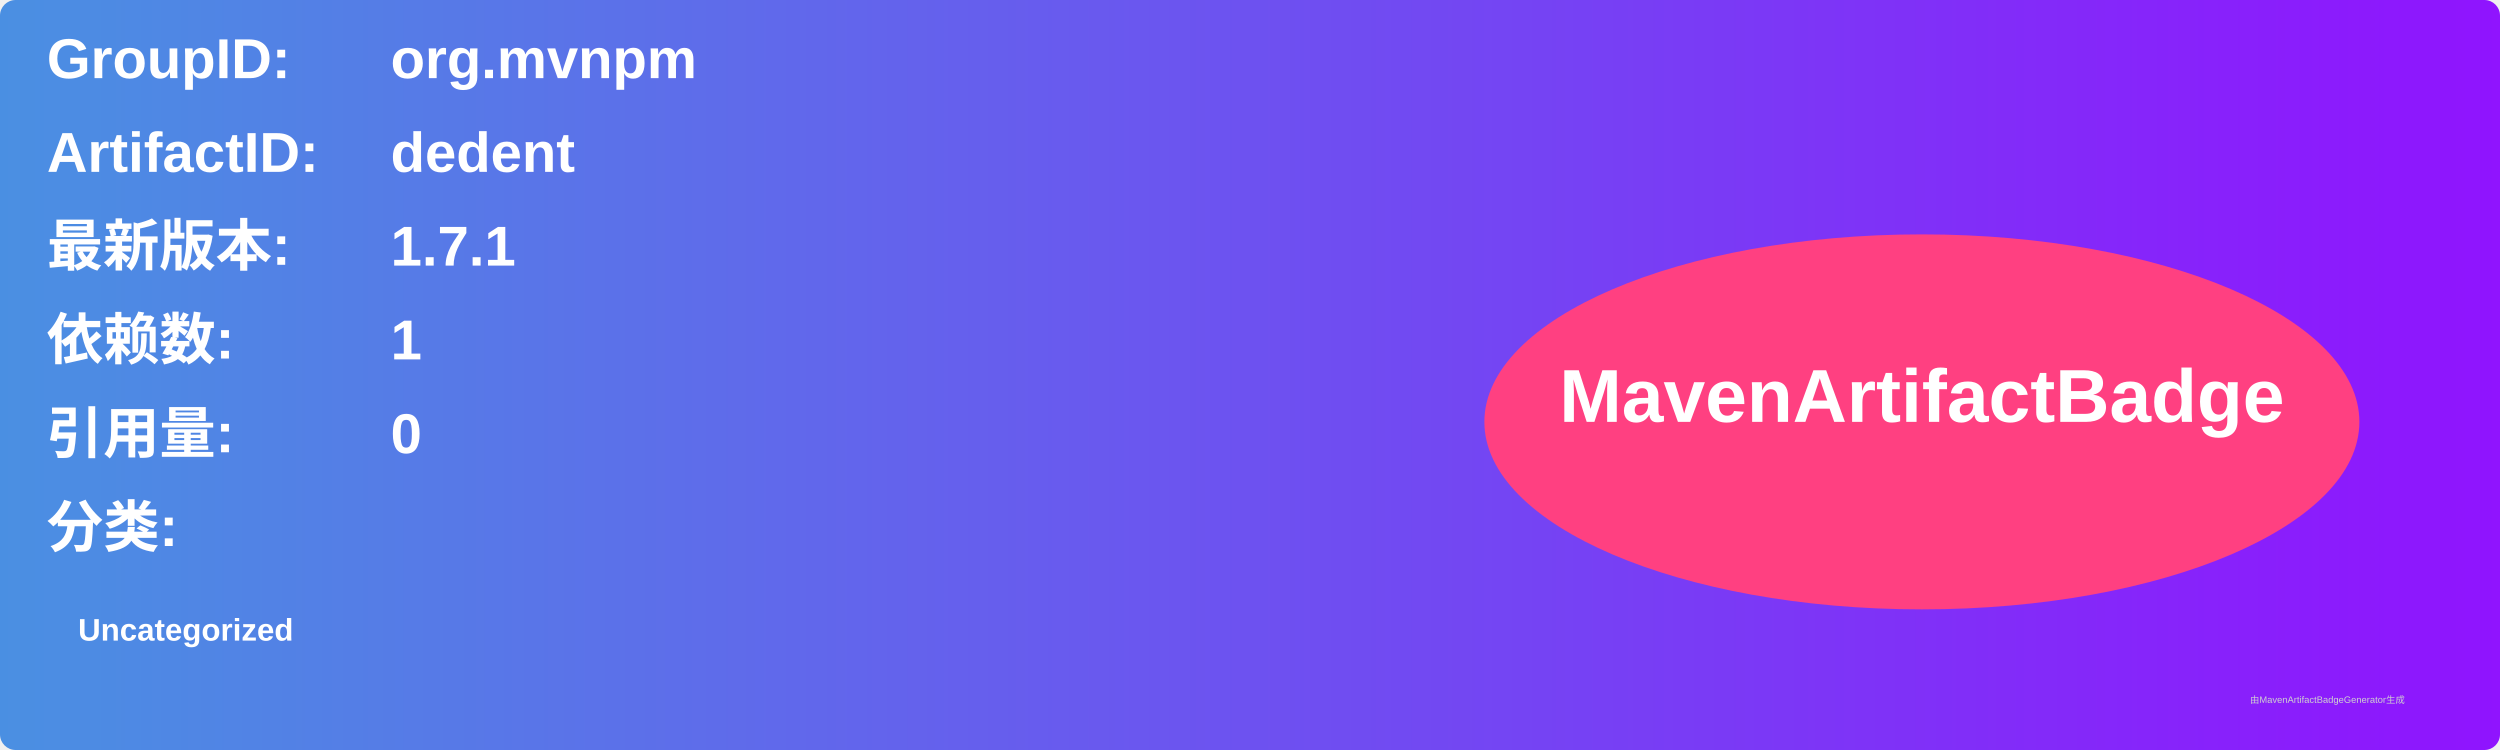
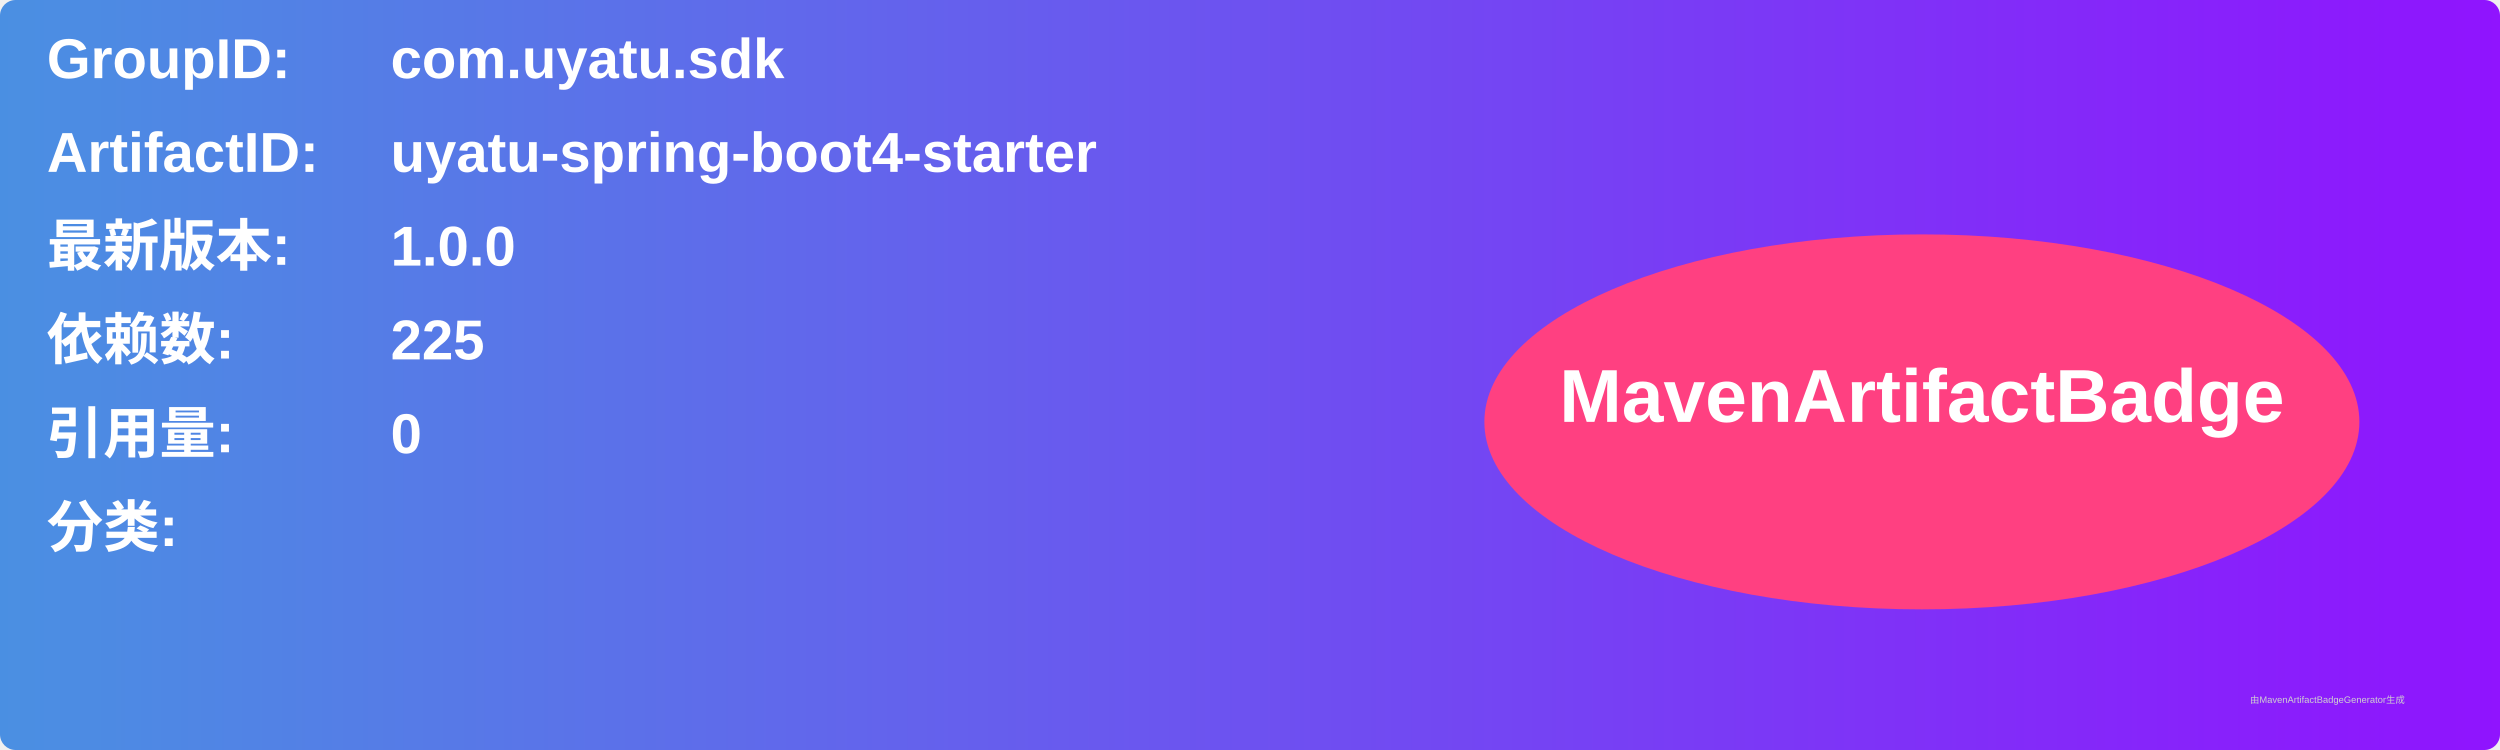
<svg xmlns="http://www.w3.org/2000/svg" width="800" height="240" viewBox="0 0 800 240">
  <linearGradient id="grad" x1="0%" y1="0%" x2="100%" y2="0%">
    <stop offset="0%" stop-color="#4a90e2" />
    <stop offset="100%" stop-color="#9013fe" />
  </linearGradient>
  <rect width="100%" height="100%" rx="5" ry="5" fill="url(#grad)" />
  <g transform="translate(15, 15)">
    <text x="0" y="10" font-family="Arial" font-size="18" fill="white" font-weight="bold" width="260">GroupID:</text>
-     <text x="110" y="10" font-family="Arial" font-size="18" fill="white" font-weight="bold" width="460">org.mvnpm</text>
+     <text x="110" y="10" font-family="Arial" font-size="18" fill="white" font-weight="bold" width="460">com.uyatu.sdk</text>
    <text x="0" y="40" font-family="Arial" font-size="18" fill="white" font-weight="bold" width="260">ArtifactID:</text>
-     <text x="110" y="40" font-family="Arial" font-size="18" fill="white" font-weight="bold" width="460">dedent</text>
+     <text x="110" y="40" font-family="Arial" font-size="18" fill="white" font-weight="bold" width="460">uyatu-spring-boot4-starter</text>
    <text x="0" y="70" font-family="Arial" font-size="18" fill="white" font-weight="bold">最新版本:</text>
    <text x="110" y="70" font-family="Arial" font-size="18" fill="white" font-weight="bold">
-       <tspan font-weight="bold">1.7.1</tspan>
+       <tspan font-weight="bold">1.0.0</tspan>
    </text>
    <text x="0" y="100" font-family="Arial" font-size="18" fill="white" font-weight="bold">依赖数: </text>
    <text x="110" y="100" font-family="Arial" font-size="18" fill="white">
-       <tspan font-weight="bold">1</tspan>
+       <tspan font-weight="bold">225</tspan>
    </text>
    <text x="0" y="130" font-family="Arial" font-size="18" fill="white" font-weight="bold">引用量: </text>
    <text x="110" y="130" font-family="Arial" font-size="18" fill="white">
      <tspan font-weight="bold">0</tspan>
    </text>
    <text x="0" y="160" font-family="Arial" font-size="18" fill="white" font-weight="bold">分类:</text>
    <text x="10" y="190" font-family="Arial" font-size="10" fill="white">
-       <tspan font-weight="bold">Uncategorized</tspan>
+       <tspan font-weight="bold" />
    </text>
    <ellipse cx="600" cy="120" rx="140" ry="60" fill="#ff4081" />
    <text x="600" y="120" text-anchor="middle" font-family="Arial" font-size="24" fill="white" font-weight="bold">MavenArtifactBadge</text>
  </g>
  <text x="720" y="225" font-family="Arial" font-size="3" fill="#d0d0d0">由MavenArtifactBadgeGenerator生成</text>
</svg>
